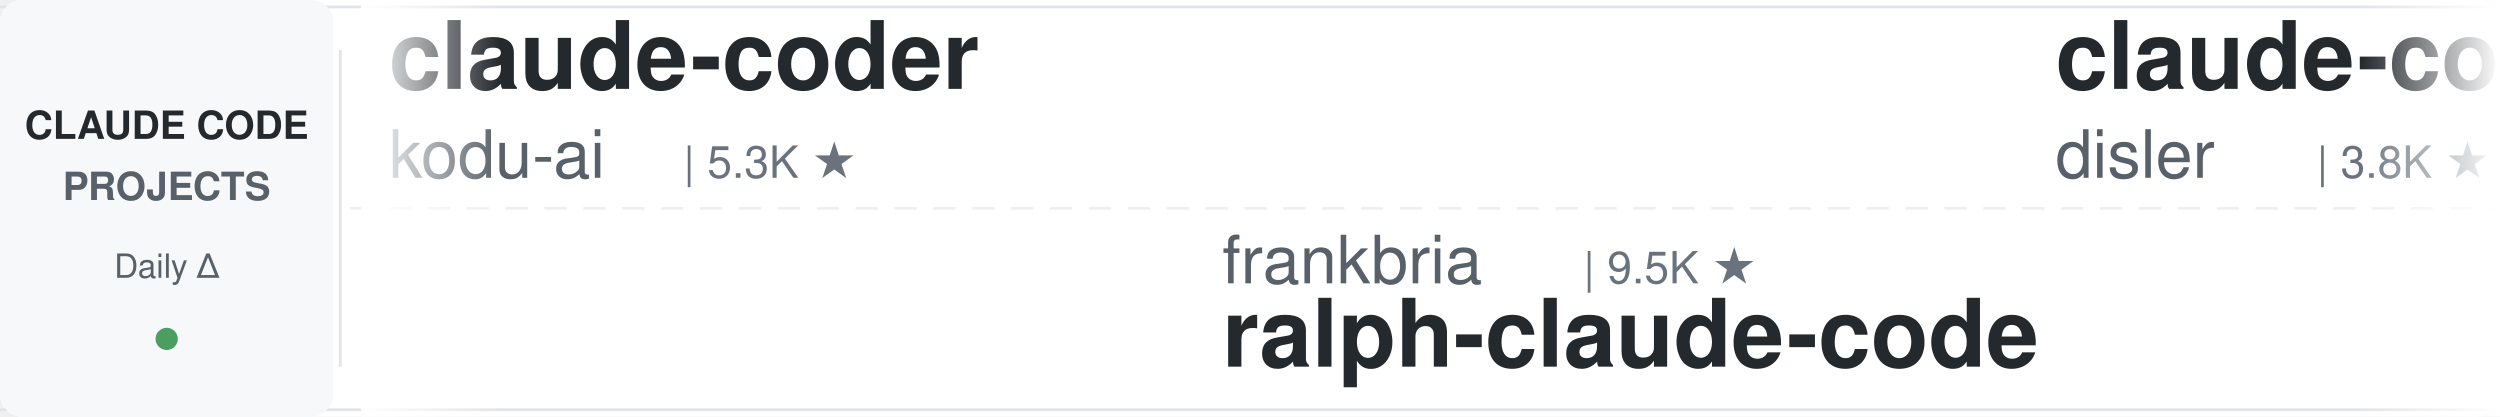
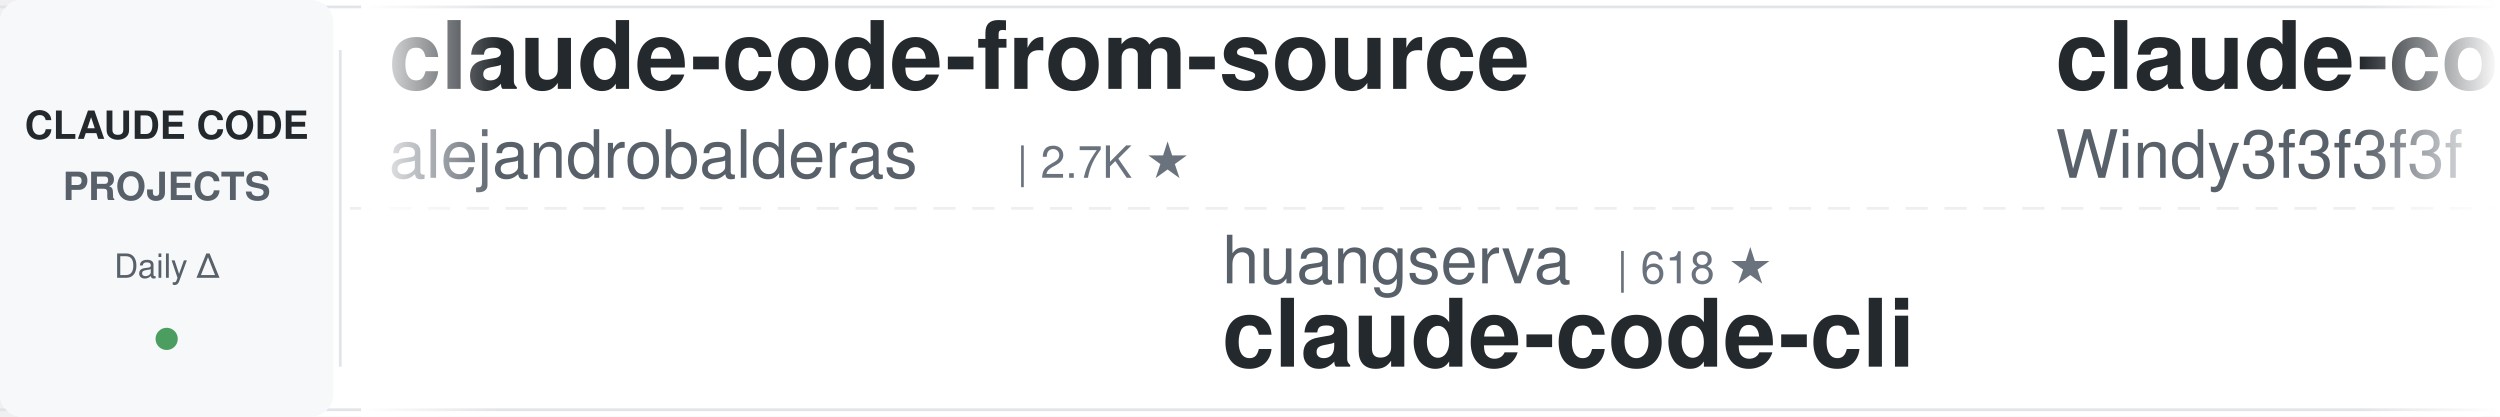
<svg xmlns="http://www.w3.org/2000/svg" width="900" height="150">
  <defs>
    <linearGradient id="leftFade" x1="0%" y1="0%" x2="100%" y2="0%">
      <stop offset="0%" style="stop-color:#ffffff;stop-opacity:1" />
      <stop offset="100%" style="stop-color:#ffffff;stop-opacity:0" />
    </linearGradient>
    <linearGradient id="rightFade" x1="0%" y1="0%" x2="100%" y2="0%">
      <stop offset="0%" style="stop-color:#ffffff;stop-opacity:0" />
      <stop offset="100%" style="stop-color:#ffffff;stop-opacity:1" />
    </linearGradient>
  </defs>
  <rect width="900" height="150" fill="#ffffff" rx="8" />
  <rect x="0" y="2" width="900" height="1" fill="#e1e4e8" />
  <rect x="0" y="147" width="900" height="1" fill="#e1e4e8" />
  <line x1="0" y1="75" x2="900" y2="75" stroke="#e1e4e8" stroke-width="1" stroke-dasharray="8 6" opacity="0.6" />
  <rect x="0" y="0" width="120" height="150" fill="#f6f8fa" rx="8" />
  <text x="60" y="50" font-family="-apple-system, BlinkMacSystemFont, 'Segoe UI', Helvetica, Arial, sans-serif" font-size="14" font-weight="600" fill="#24292e" text-anchor="middle">CLAUDE CODE</text>
  <text x="60" y="72" font-family="-apple-system, BlinkMacSystemFont, 'Segoe UI', Helvetica, Arial, sans-serif" font-size="14" font-weight="600" fill="#586069" text-anchor="middle">PROJECTS</text>
  <text x="60" y="100" font-family="-apple-system, BlinkMacSystemFont, 'Segoe UI', Helvetica, Arial, sans-serif" font-size="12" font-weight="500" fill="#586069" text-anchor="middle">Daily Δ</text>
  <circle cx="60" cy="122" r="4" fill="#22863a" opacity="0.8" />
  <rect x="122" y="18" width="1" height="114" fill="#e1e4e8" />
  <clipPath id="tickerClip">
    <rect x="130" y="0" width="770" height="150" />
  </clipPath>
  <g clip-path="url(#tickerClip)">
    <g id="tickerItems">
      <animateTransform attributeName="transform" attributeType="XML" type="translate" from="0 0" to="-3000 0" dur="54s" repeatCount="indefinite" />
      <g transform="translate(0, 0)">
-         <text x="140" y="32" font-family="-apple-system, BlinkMacSystemFont, 'Segoe UI', Helvetica, Arial, sans-serif" font-size="34" font-weight="600" fill="#24292e">claude-coder</text>
-         <text x="140" y="64" font-family="-apple-system, BlinkMacSystemFont, 'Segoe UI', Helvetica, Arial, sans-serif" font-size="24" font-weight="400" fill="#586069">kodu-ai</text>
-         <text x="246" y="64" font-family="-apple-system, BlinkMacSystemFont, 'Segoe UI', Helvetica, Arial, sans-serif" font-size="16" font-weight="500" fill="#6a737d">| 5.3K ★</text>
+         <text x="140" y="32" font-family="-apple-system, BlinkMacSystemFont, 'Segoe UI', Helvetica, Arial, sans-serif" font-size="34" font-weight="600" fill="#24292e">claude-code-from-source</text>
+         <text x="140" y="64" font-family="-apple-system, BlinkMacSystemFont, 'Segoe UI', Helvetica, Arial, sans-serif" font-size="24" font-weight="400" fill="#586069">alejandrobalderas</text>
+         <text x="366" y="64" font-family="-apple-system, BlinkMacSystemFont, 'Segoe UI', Helvetica, Arial, sans-serif" font-size="16" font-weight="500" fill="#6a737d">| 2.7K ★</text>
      </g>
      <g transform="translate(300, 0)">
-         <text x="140" y="102" font-family="-apple-system, BlinkMacSystemFont, 'Segoe UI', Helvetica, Arial, sans-serif" font-size="24" font-weight="400" fill="#586069">frankbria</text>
-         <text x="270" y="102" font-family="-apple-system, BlinkMacSystemFont, 'Segoe UI', Helvetica, Arial, sans-serif" font-size="16" font-weight="500" fill="#6a737d">| 9.5K ★</text>
-         <text x="140" y="132" font-family="-apple-system, BlinkMacSystemFont, 'Segoe UI', Helvetica, Arial, sans-serif" font-size="34" font-weight="600" fill="#24292e">ralph-claude-code</text>
+         <text x="140" y="102" font-family="-apple-system, BlinkMacSystemFont, 'Segoe UI', Helvetica, Arial, sans-serif" font-size="24" font-weight="400" fill="#586069">huangserva</text>
+         <text x="282" y="102" font-family="-apple-system, BlinkMacSystemFont, 'Segoe UI', Helvetica, Arial, sans-serif" font-size="16" font-weight="500" fill="#6a737d">| 618 ★</text>
+         <text x="140" y="132" font-family="-apple-system, BlinkMacSystemFont, 'Segoe UI', Helvetica, Arial, sans-serif" font-size="34" font-weight="600" fill="#24292e">claude-code-cli</text>
      </g>
      <g transform="translate(600, 0)">
-         <text x="140" y="32" font-family="-apple-system, BlinkMacSystemFont, 'Segoe UI', Helvetica, Arial, sans-serif" font-size="34" font-weight="600" fill="#24292e">claude-code-hooks-master...</text>
-         <text x="140" y="64" font-family="-apple-system, BlinkMacSystemFont, 'Segoe UI', Helvetica, Arial, sans-serif" font-size="24" font-weight="400" fill="#586069">disler</text>
-         <text x="234" y="64" font-family="-apple-system, BlinkMacSystemFont, 'Segoe UI', Helvetica, Arial, sans-serif" font-size="16" font-weight="500" fill="#6a737d">| 3.8K ★</text>
+         <text x="140" y="32" font-family="-apple-system, BlinkMacSystemFont, 'Segoe UI', Helvetica, Arial, sans-serif" font-size="34" font-weight="600" fill="#24292e">claude-code-from-scratch</text>
+         <text x="140" y="64" font-family="-apple-system, BlinkMacSystemFont, 'Segoe UI', Helvetica, Arial, sans-serif" font-size="24" font-weight="400" fill="#586069">Windy3f3f3f3f</text>
+         <text x="318" y="64" font-family="-apple-system, BlinkMacSystemFont, 'Segoe UI', Helvetica, Arial, sans-serif" font-size="16" font-weight="500" fill="#6a737d">| 2.3K ★</text>
      </g>
      <g transform="translate(900, 0)">
-         <text x="140" y="102" font-family="-apple-system, BlinkMacSystemFont, 'Segoe UI', Helvetica, Arial, sans-serif" font-size="24" font-weight="400" fill="#586069">liuup</text>
-         <text x="222" y="102" font-family="-apple-system, BlinkMacSystemFont, 'Segoe UI', Helvetica, Arial, sans-serif" font-size="16" font-weight="500" fill="#6a737d">| 3.5K ★</text>
-         <text x="140" y="132" font-family="-apple-system, BlinkMacSystemFont, 'Segoe UI', Helvetica, Arial, sans-serif" font-size="34" font-weight="600" fill="#24292e">claude-code-analysis</text>
+         <text x="140" y="102" font-family="-apple-system, BlinkMacSystemFont, 'Segoe UI', Helvetica, Arial, sans-serif" font-size="24" font-weight="400" fill="#586069">zebbern</text>
+         <text x="246" y="102" font-family="-apple-system, BlinkMacSystemFont, 'Segoe UI', Helvetica, Arial, sans-serif" font-size="16" font-weight="500" fill="#6a737d">| 4.4K ★</text>
+         <text x="140" y="132" font-family="-apple-system, BlinkMacSystemFont, 'Segoe UI', Helvetica, Arial, sans-serif" font-size="34" font-weight="600" fill="#24292e">claude-code-guide</text>
      </g>
      <g transform="translate(1200, 0)">
-         <text x="140" y="32" font-family="-apple-system, BlinkMacSystemFont, 'Segoe UI', Helvetica, Arial, sans-serif" font-size="34" font-weight="600" fill="#24292e">claude-code-prompts</text>
-         <text x="140" y="64" font-family="-apple-system, BlinkMacSystemFont, 'Segoe UI', Helvetica, Arial, sans-serif" font-size="24" font-weight="400" fill="#586069">repowise-dev</text>
-         <text x="306" y="64" font-family="-apple-system, BlinkMacSystemFont, 'Segoe UI', Helvetica, Arial, sans-serif" font-size="16" font-weight="500" fill="#6a737d">| 1.2K ★</text>
+         <text x="140" y="32" font-family="-apple-system, BlinkMacSystemFont, 'Segoe UI', Helvetica, Arial, sans-serif" font-size="34" font-weight="600" fill="#24292e">claude-code-ultimate-gui...</text>
+         <text x="140" y="64" font-family="-apple-system, BlinkMacSystemFont, 'Segoe UI', Helvetica, Arial, sans-serif" font-size="24" font-weight="400" fill="#586069">FlorianBruniaux</text>
+         <text x="342" y="64" font-family="-apple-system, BlinkMacSystemFont, 'Segoe UI', Helvetica, Arial, sans-serif" font-size="16" font-weight="500" fill="#6a737d">| 5.4K ★</text>
      </g>
      <g transform="translate(1500, 0)">
-         <text x="140" y="102" font-family="-apple-system, BlinkMacSystemFont, 'Segoe UI', Helvetica, Arial, sans-serif" font-size="24" font-weight="400" fill="#586069">diet103</text>
-         <text x="246" y="102" font-family="-apple-system, BlinkMacSystemFont, 'Segoe UI', Helvetica, Arial, sans-serif" font-size="16" font-weight="500" fill="#6a737d">| 9.7K ★</text>
-         <text x="140" y="132" font-family="-apple-system, BlinkMacSystemFont, 'Segoe UI', Helvetica, Arial, sans-serif" font-size="34" font-weight="600" fill="#24292e">claude-code-infrastructu...</text>
+         <text x="140" y="102" font-family="-apple-system, BlinkMacSystemFont, 'Segoe UI', Helvetica, Arial, sans-serif" font-size="24" font-weight="400" fill="#586069">Piebald-AI</text>
+         <text x="282" y="102" font-family="-apple-system, BlinkMacSystemFont, 'Segoe UI', Helvetica, Arial, sans-serif" font-size="16" font-weight="500" fill="#6a737d">| 11.8K ★</text>
+         <text x="140" y="132" font-family="-apple-system, BlinkMacSystemFont, 'Segoe UI', Helvetica, Arial, sans-serif" font-size="34" font-weight="600" fill="#24292e">claude-code-system-promp...</text>
      </g>
      <g transform="translate(1800, 0)">
-         <text x="140" y="32" font-family="-apple-system, BlinkMacSystemFont, 'Segoe UI', Helvetica, Arial, sans-serif" font-size="34" font-weight="600" fill="#24292e">claude-code-video-toolki...</text>
-         <text x="140" y="64" font-family="-apple-system, BlinkMacSystemFont, 'Segoe UI', Helvetica, Arial, sans-serif" font-size="24" font-weight="400" fill="#586069">digitalsamba</text>
-         <text x="306" y="64" font-family="-apple-system, BlinkMacSystemFont, 'Segoe UI', Helvetica, Arial, sans-serif" font-size="16" font-weight="500" fill="#6a737d">| 1.7K ★</text>
+         <text x="140" y="32" font-family="-apple-system, BlinkMacSystemFont, 'Segoe UI', Helvetica, Arial, sans-serif" font-size="34" font-weight="600" fill="#24292e">ECC</text>
+         <text x="140" y="64" font-family="-apple-system, BlinkMacSystemFont, 'Segoe UI', Helvetica, Arial, sans-serif" font-size="24" font-weight="400" fill="#586069">affaan-m</text>
+         <text x="258" y="64" font-family="-apple-system, BlinkMacSystemFont, 'Segoe UI', Helvetica, Arial, sans-serif" font-size="16" font-weight="500" fill="#6a737d">| 229.0K ★</text>
      </g>
      <g transform="translate(2100, 0)">
-         <text x="140" y="102" font-family="-apple-system, BlinkMacSystemFont, 'Segoe UI', Helvetica, Arial, sans-serif" font-size="24" font-weight="400" fill="#586069">Alishahryar1</text>
-         <text x="306" y="102" font-family="-apple-system, BlinkMacSystemFont, 'Segoe UI', Helvetica, Arial, sans-serif" font-size="16" font-weight="500" fill="#6a737d">| 39.8K ★</text>
-         <text x="140" y="132" font-family="-apple-system, BlinkMacSystemFont, 'Segoe UI', Helvetica, Arial, sans-serif" font-size="34" font-weight="600" fill="#24292e">free-claude-code</text>
+         <text x="140" y="102" font-family="-apple-system, BlinkMacSystemFont, 'Segoe UI', Helvetica, Arial, sans-serif" font-size="24" font-weight="400" fill="#586069">jeremylongshore</text>
+         <text x="342" y="102" font-family="-apple-system, BlinkMacSystemFont, 'Segoe UI', Helvetica, Arial, sans-serif" font-size="16" font-weight="500" fill="#6a737d">| 2.5K ★</text>
+         <text x="140" y="132" font-family="-apple-system, BlinkMacSystemFont, 'Segoe UI', Helvetica, Arial, sans-serif" font-size="34" font-weight="600" fill="#24292e">claude-code-plugins-plus...</text>
      </g>
      <g transform="translate(2400, 0)">
-         <text x="140" y="32" font-family="-apple-system, BlinkMacSystemFont, 'Segoe UI', Helvetica, Arial, sans-serif" font-size="34" font-weight="600" fill="#24292e">Claude-Code-Game-Studios</text>
-         <text x="140" y="64" font-family="-apple-system, BlinkMacSystemFont, 'Segoe UI', Helvetica, Arial, sans-serif" font-size="24" font-weight="400" fill="#586069">Donchitos</text>
-         <text x="270" y="64" font-family="-apple-system, BlinkMacSystemFont, 'Segoe UI', Helvetica, Arial, sans-serif" font-size="16" font-weight="500" fill="#6a737d">| 22.9K ★</text>
+         <text x="140" y="32" font-family="-apple-system, BlinkMacSystemFont, 'Segoe UI', Helvetica, Arial, sans-serif" font-size="34" font-weight="600" fill="#24292e">claude-code-hub</text>
+         <text x="140" y="64" font-family="-apple-system, BlinkMacSystemFont, 'Segoe UI', Helvetica, Arial, sans-serif" font-size="24" font-weight="400" fill="#586069">ding113</text>
+         <text x="246" y="64" font-family="-apple-system, BlinkMacSystemFont, 'Segoe UI', Helvetica, Arial, sans-serif" font-size="16" font-weight="500" fill="#6a737d">| 3.2K ★</text>
      </g>
      <g transform="translate(2700, 0)">
-         <text x="140" y="102" font-family="-apple-system, BlinkMacSystemFont, 'Segoe UI', Helvetica, Arial, sans-serif" font-size="24" font-weight="400" fill="#586069">SeemSeam</text>
-         <text x="258" y="102" font-family="-apple-system, BlinkMacSystemFont, 'Segoe UI', Helvetica, Arial, sans-serif" font-size="16" font-weight="500" fill="#6a737d">| 3.2K ★</text>
-         <text x="140" y="132" font-family="-apple-system, BlinkMacSystemFont, 'Segoe UI', Helvetica, Arial, sans-serif" font-size="34" font-weight="600" fill="#24292e">claude_codex_bridge</text>
+         <text x="140" y="102" font-family="-apple-system, BlinkMacSystemFont, 'Segoe UI', Helvetica, Arial, sans-serif" font-size="24" font-weight="400" fill="#586069">carlvellotti</text>
+         <text x="306" y="102" font-family="-apple-system, BlinkMacSystemFont, 'Segoe UI', Helvetica, Arial, sans-serif" font-size="16" font-weight="500" fill="#6a737d">| 2.1K ★</text>
+         <text x="140" y="132" font-family="-apple-system, BlinkMacSystemFont, 'Segoe UI', Helvetica, Arial, sans-serif" font-size="34" font-weight="600" fill="#24292e">claude-code-pm-course</text>
      </g>
      <g transform="translate(3000, 0)">
-         <text x="140" y="32" font-family="-apple-system, BlinkMacSystemFont, 'Segoe UI', Helvetica, Arial, sans-serif" font-size="34" font-weight="600" fill="#24292e">claude-coder</text>
-         <text x="140" y="64" font-family="-apple-system, BlinkMacSystemFont, 'Segoe UI', Helvetica, Arial, sans-serif" font-size="24" font-weight="400" fill="#586069">kodu-ai</text>
-         <text x="246" y="64" font-family="-apple-system, BlinkMacSystemFont, 'Segoe UI', Helvetica, Arial, sans-serif" font-size="16" font-weight="500" fill="#6a737d">| 5.3K ★</text>
+         <text x="140" y="32" font-family="-apple-system, BlinkMacSystemFont, 'Segoe UI', Helvetica, Arial, sans-serif" font-size="34" font-weight="600" fill="#24292e">claude-code-from-source</text>
+         <text x="140" y="64" font-family="-apple-system, BlinkMacSystemFont, 'Segoe UI', Helvetica, Arial, sans-serif" font-size="24" font-weight="400" fill="#586069">alejandrobalderas</text>
+         <text x="366" y="64" font-family="-apple-system, BlinkMacSystemFont, 'Segoe UI', Helvetica, Arial, sans-serif" font-size="16" font-weight="500" fill="#6a737d">| 2.7K ★</text>
      </g>
      <g transform="translate(3300, 0)">
-         <text x="140" y="102" font-family="-apple-system, BlinkMacSystemFont, 'Segoe UI', Helvetica, Arial, sans-serif" font-size="24" font-weight="400" fill="#586069">frankbria</text>
-         <text x="270" y="102" font-family="-apple-system, BlinkMacSystemFont, 'Segoe UI', Helvetica, Arial, sans-serif" font-size="16" font-weight="500" fill="#6a737d">| 9.5K ★</text>
-         <text x="140" y="132" font-family="-apple-system, BlinkMacSystemFont, 'Segoe UI', Helvetica, Arial, sans-serif" font-size="34" font-weight="600" fill="#24292e">ralph-claude-code</text>
+         <text x="140" y="102" font-family="-apple-system, BlinkMacSystemFont, 'Segoe UI', Helvetica, Arial, sans-serif" font-size="24" font-weight="400" fill="#586069">huangserva</text>
+         <text x="282" y="102" font-family="-apple-system, BlinkMacSystemFont, 'Segoe UI', Helvetica, Arial, sans-serif" font-size="16" font-weight="500" fill="#6a737d">| 618 ★</text>
+         <text x="140" y="132" font-family="-apple-system, BlinkMacSystemFont, 'Segoe UI', Helvetica, Arial, sans-serif" font-size="34" font-weight="600" fill="#24292e">claude-code-cli</text>
      </g>
      <g transform="translate(3600, 0)">
-         <text x="140" y="32" font-family="-apple-system, BlinkMacSystemFont, 'Segoe UI', Helvetica, Arial, sans-serif" font-size="34" font-weight="600" fill="#24292e">claude-code-hooks-master...</text>
-         <text x="140" y="64" font-family="-apple-system, BlinkMacSystemFont, 'Segoe UI', Helvetica, Arial, sans-serif" font-size="24" font-weight="400" fill="#586069">disler</text>
-         <text x="234" y="64" font-family="-apple-system, BlinkMacSystemFont, 'Segoe UI', Helvetica, Arial, sans-serif" font-size="16" font-weight="500" fill="#6a737d">| 3.8K ★</text>
+         <text x="140" y="32" font-family="-apple-system, BlinkMacSystemFont, 'Segoe UI', Helvetica, Arial, sans-serif" font-size="34" font-weight="600" fill="#24292e">claude-code-from-scratch</text>
+         <text x="140" y="64" font-family="-apple-system, BlinkMacSystemFont, 'Segoe UI', Helvetica, Arial, sans-serif" font-size="24" font-weight="400" fill="#586069">Windy3f3f3f3f</text>
+         <text x="318" y="64" font-family="-apple-system, BlinkMacSystemFont, 'Segoe UI', Helvetica, Arial, sans-serif" font-size="16" font-weight="500" fill="#6a737d">| 2.3K ★</text>
      </g>
      <g transform="translate(3900, 0)">
-         <text x="140" y="102" font-family="-apple-system, BlinkMacSystemFont, 'Segoe UI', Helvetica, Arial, sans-serif" font-size="24" font-weight="400" fill="#586069">liuup</text>
-         <text x="222" y="102" font-family="-apple-system, BlinkMacSystemFont, 'Segoe UI', Helvetica, Arial, sans-serif" font-size="16" font-weight="500" fill="#6a737d">| 3.5K ★</text>
-         <text x="140" y="132" font-family="-apple-system, BlinkMacSystemFont, 'Segoe UI', Helvetica, Arial, sans-serif" font-size="34" font-weight="600" fill="#24292e">claude-code-analysis</text>
+         <text x="140" y="102" font-family="-apple-system, BlinkMacSystemFont, 'Segoe UI', Helvetica, Arial, sans-serif" font-size="24" font-weight="400" fill="#586069">zebbern</text>
+         <text x="246" y="102" font-family="-apple-system, BlinkMacSystemFont, 'Segoe UI', Helvetica, Arial, sans-serif" font-size="16" font-weight="500" fill="#6a737d">| 4.4K ★</text>
+         <text x="140" y="132" font-family="-apple-system, BlinkMacSystemFont, 'Segoe UI', Helvetica, Arial, sans-serif" font-size="34" font-weight="600" fill="#24292e">claude-code-guide</text>
      </g>
    </g>
  </g>
  <rect x="130" y="0" width="50" height="150" fill="url(#leftFade)" />
  <rect x="850" y="0" width="50" height="150" fill="url(#rightFade)" />
</svg>
